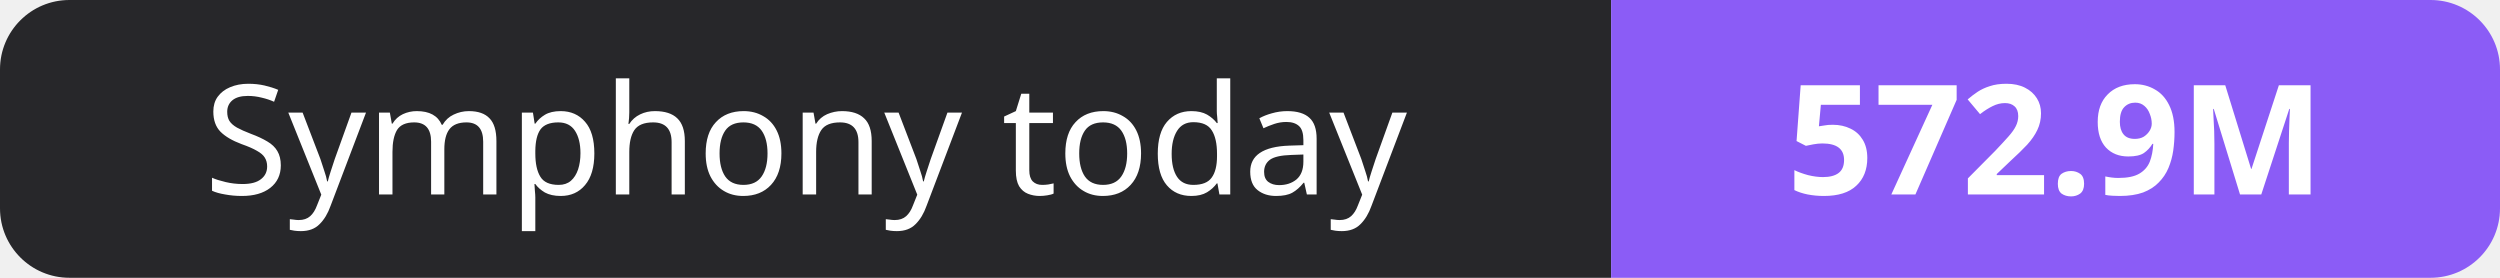
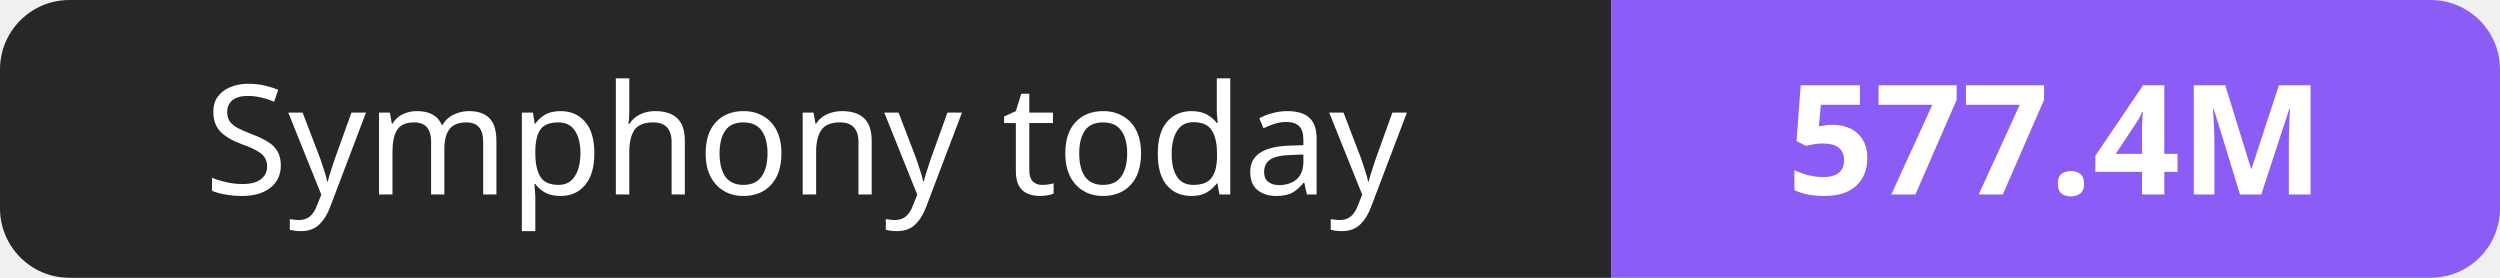
- <svg xmlns="http://www.w3.org/2000/svg" width="180" height="20" role="img" aria-label="Symphony today: 572.9M">
+ <svg xmlns="http://www.w3.org/2000/svg" width="180" height="20" role="img" aria-label="Symphony today: 577.4M">
  <clipPath id="r">
    <rect width="180" height="20" rx="5" fill="#fff" />
  </clipPath>
  <g clip-path="url(#r)">
    <rect width="116" height="20" fill="#27272a" />
    <rect x="116" width="64" height="20" fill="#8b5cf6" />
  </g>
  <g fill="#fff" text-anchor="middle" font-family="Verdana,Geneva,sans-serif" font-size="11">
    <text x="58.0" y="14">Symphony today</text>
-     <text x="148.0" y="14" font-weight="700">572.9M</text>
+     <text x="148.0" y="14" font-weight="700">577.4M</text>
  </g>
</svg>
